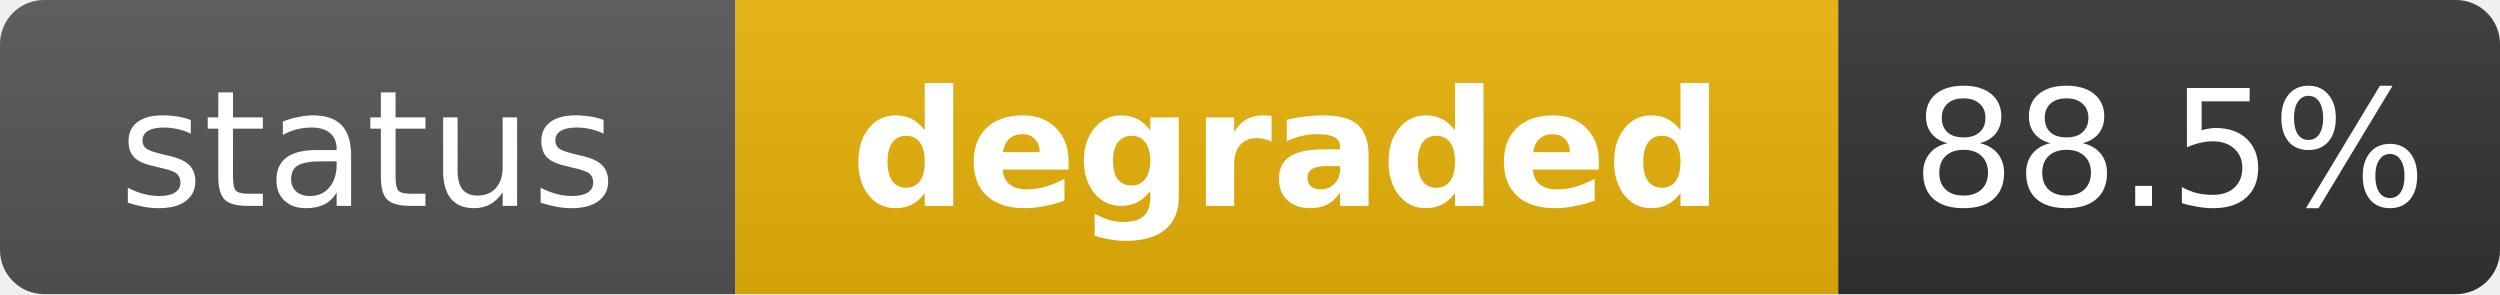
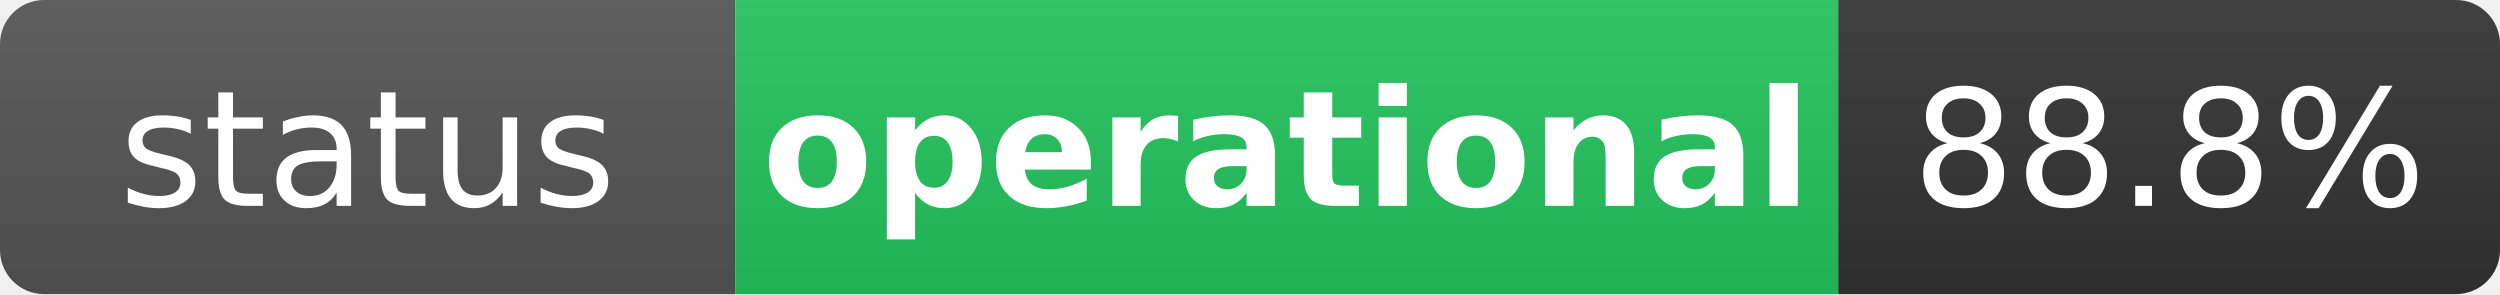
- <svg xmlns="http://www.w3.org/2000/svg" width="170" height="20" role="img" aria-label="status: degraded">
+ <svg xmlns="http://www.w3.org/2000/svg" width="170" height="20" role="img" aria-label="status: operational">
  <linearGradient id="s" x2="0" y2="100%">
    <stop offset="0" stop-color="#bbb" stop-opacity=".1" />
    <stop offset="1" stop-opacity=".1" />
  </linearGradient>
  <clipPath id="r">
    <rect width="170" height="20" rx="3" fill="#fff" />
  </clipPath>
  <g clip-path="url(#r)">
    <rect width="50" height="20" fill="#555" />
-     <rect x="50" width="75" height="20" fill="#eab308" />
+     <rect x="50" width="75" height="20" fill="#22c55e" />
    <rect x="125" width="45" height="20" fill="#333" />
    <rect width="170" height="20" fill="url(#s)" />
  </g>
  <g fill="#fff" text-anchor="middle" font-family="Verdana,Geneva,DejaVu Sans,sans-serif" text-rendering="geometricPrecision" font-size="11">
    <text x="25" y="14" fill="#fff">status</text>
-     <text x="87.5" y="14" fill="#fff" font-weight="bold">degraded</text>
-     <text x="147.5" y="14" fill="#fff">88.5%</text>
+     <text x="87.5" y="14" fill="#fff" font-weight="bold">operational</text>
+     <text x="147.5" y="14" fill="#fff">88.8%</text>
  </g>
</svg>
